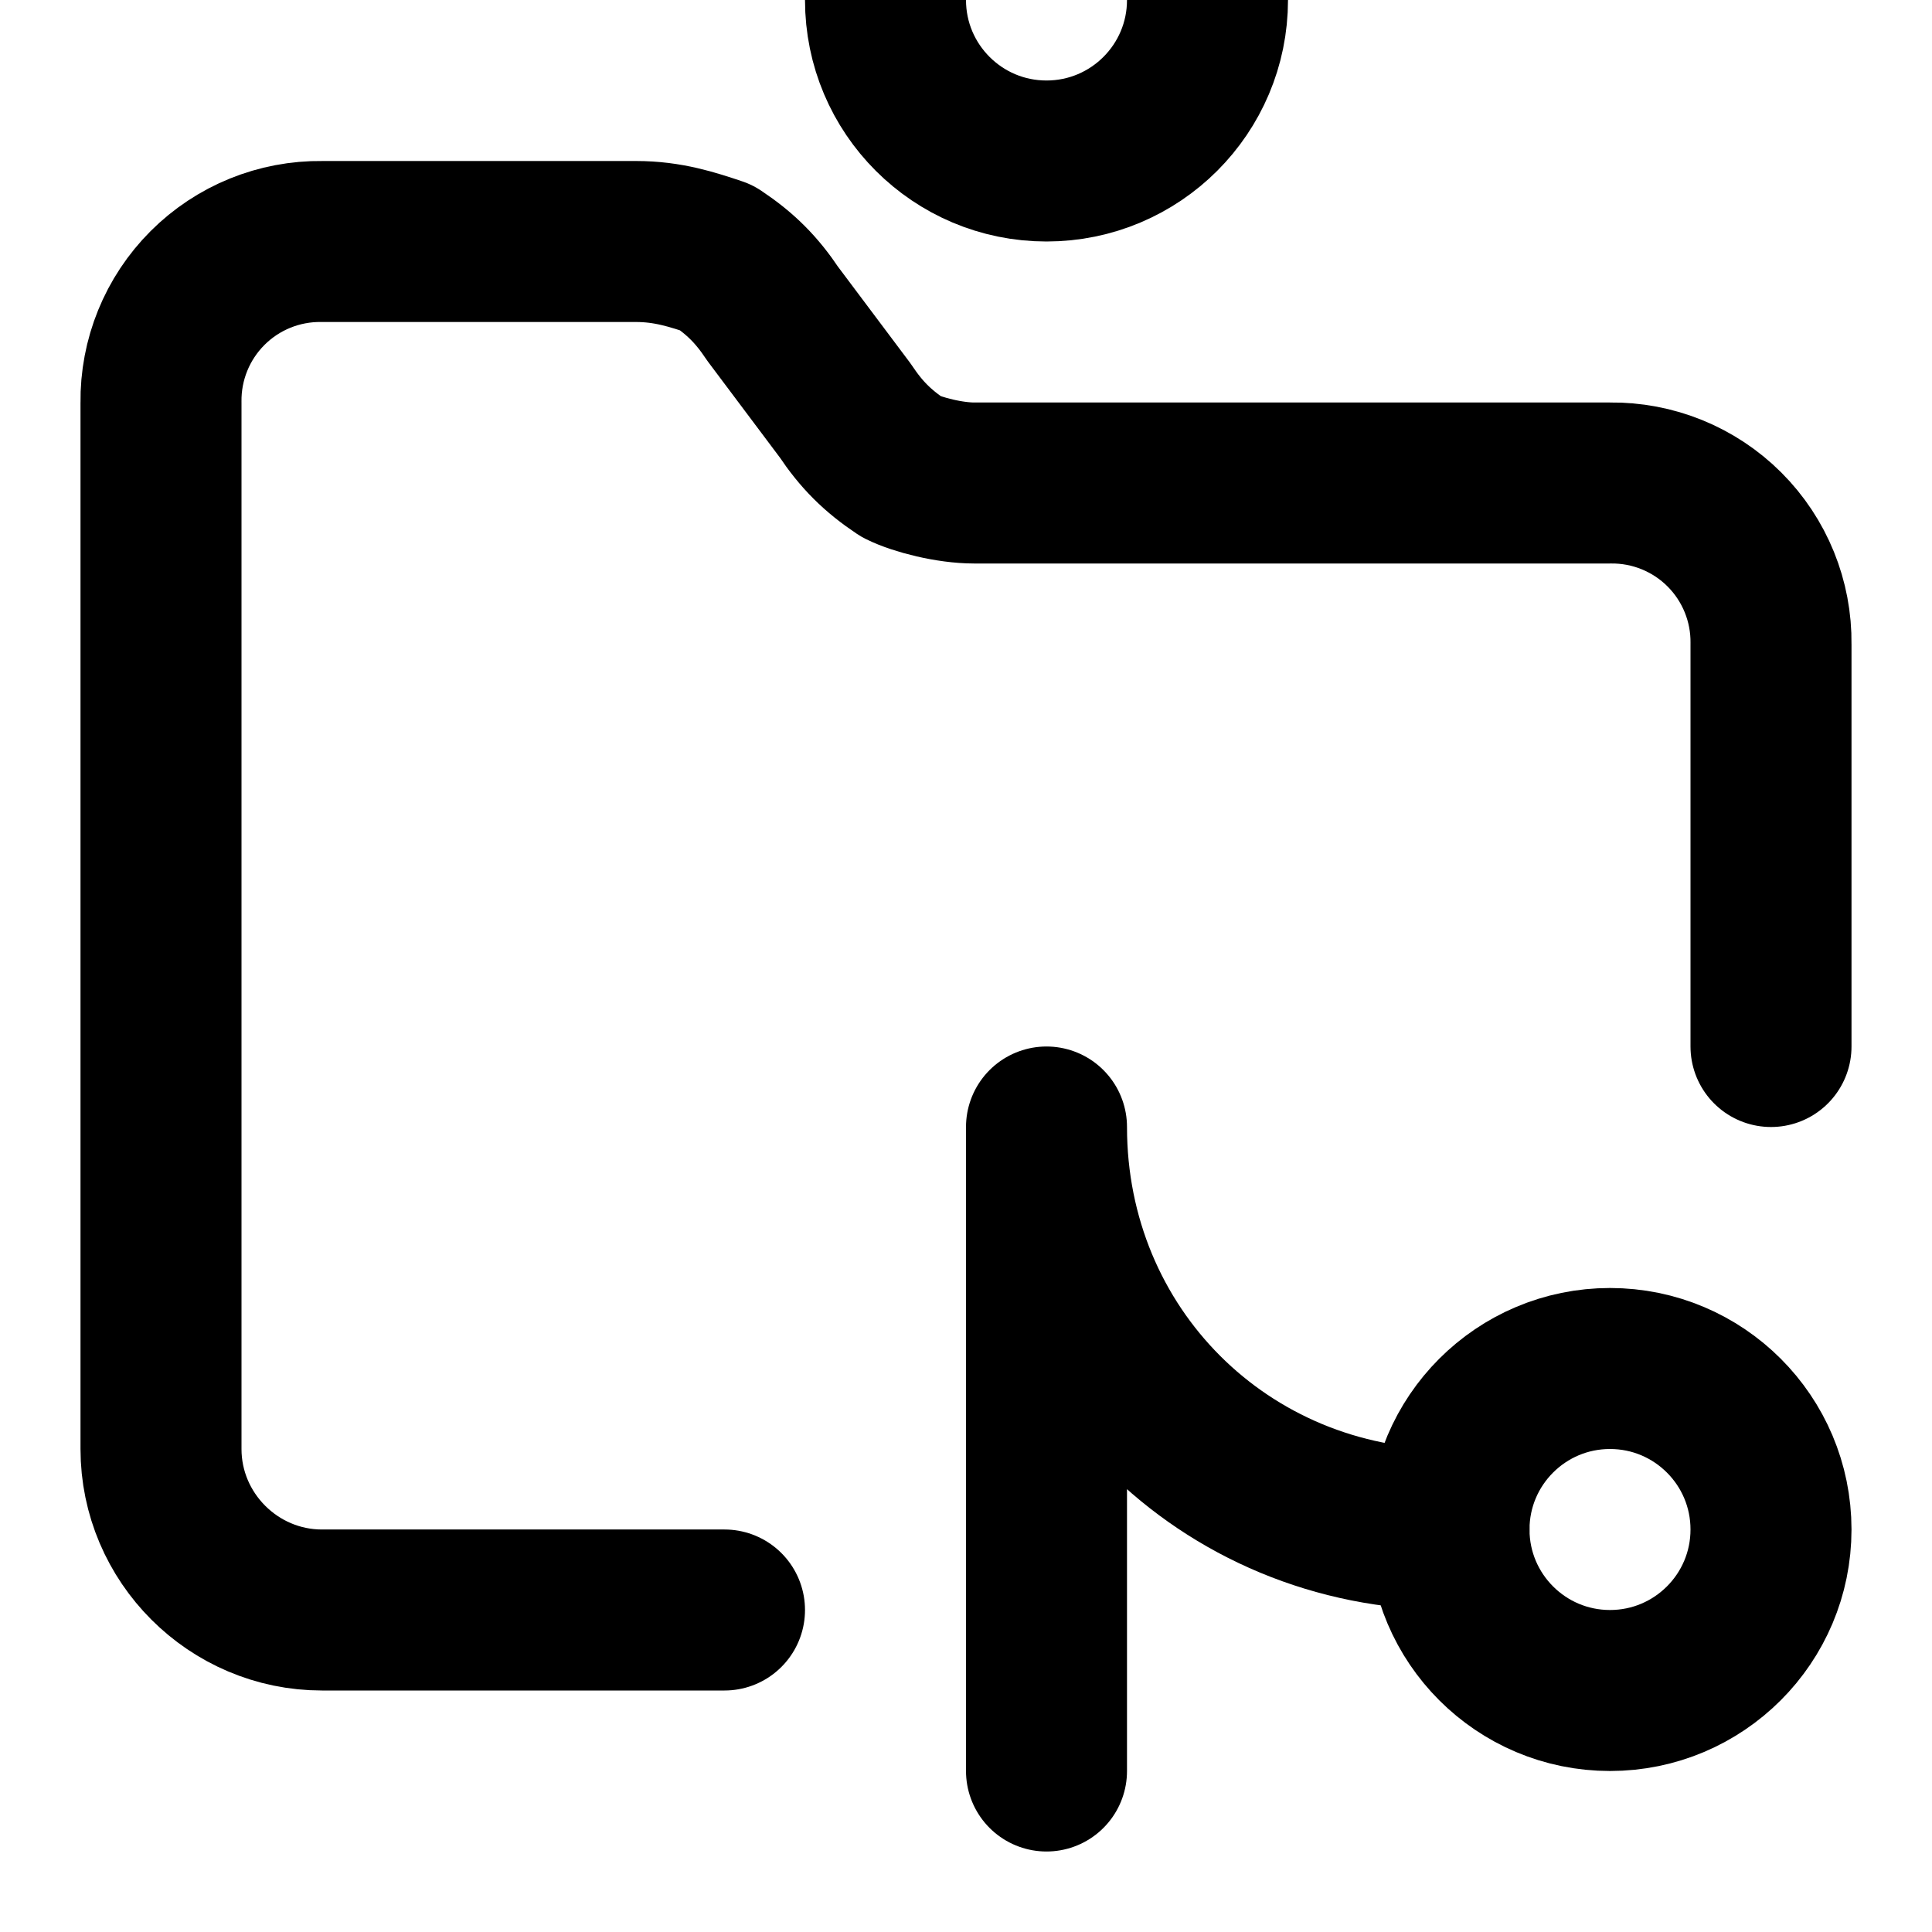
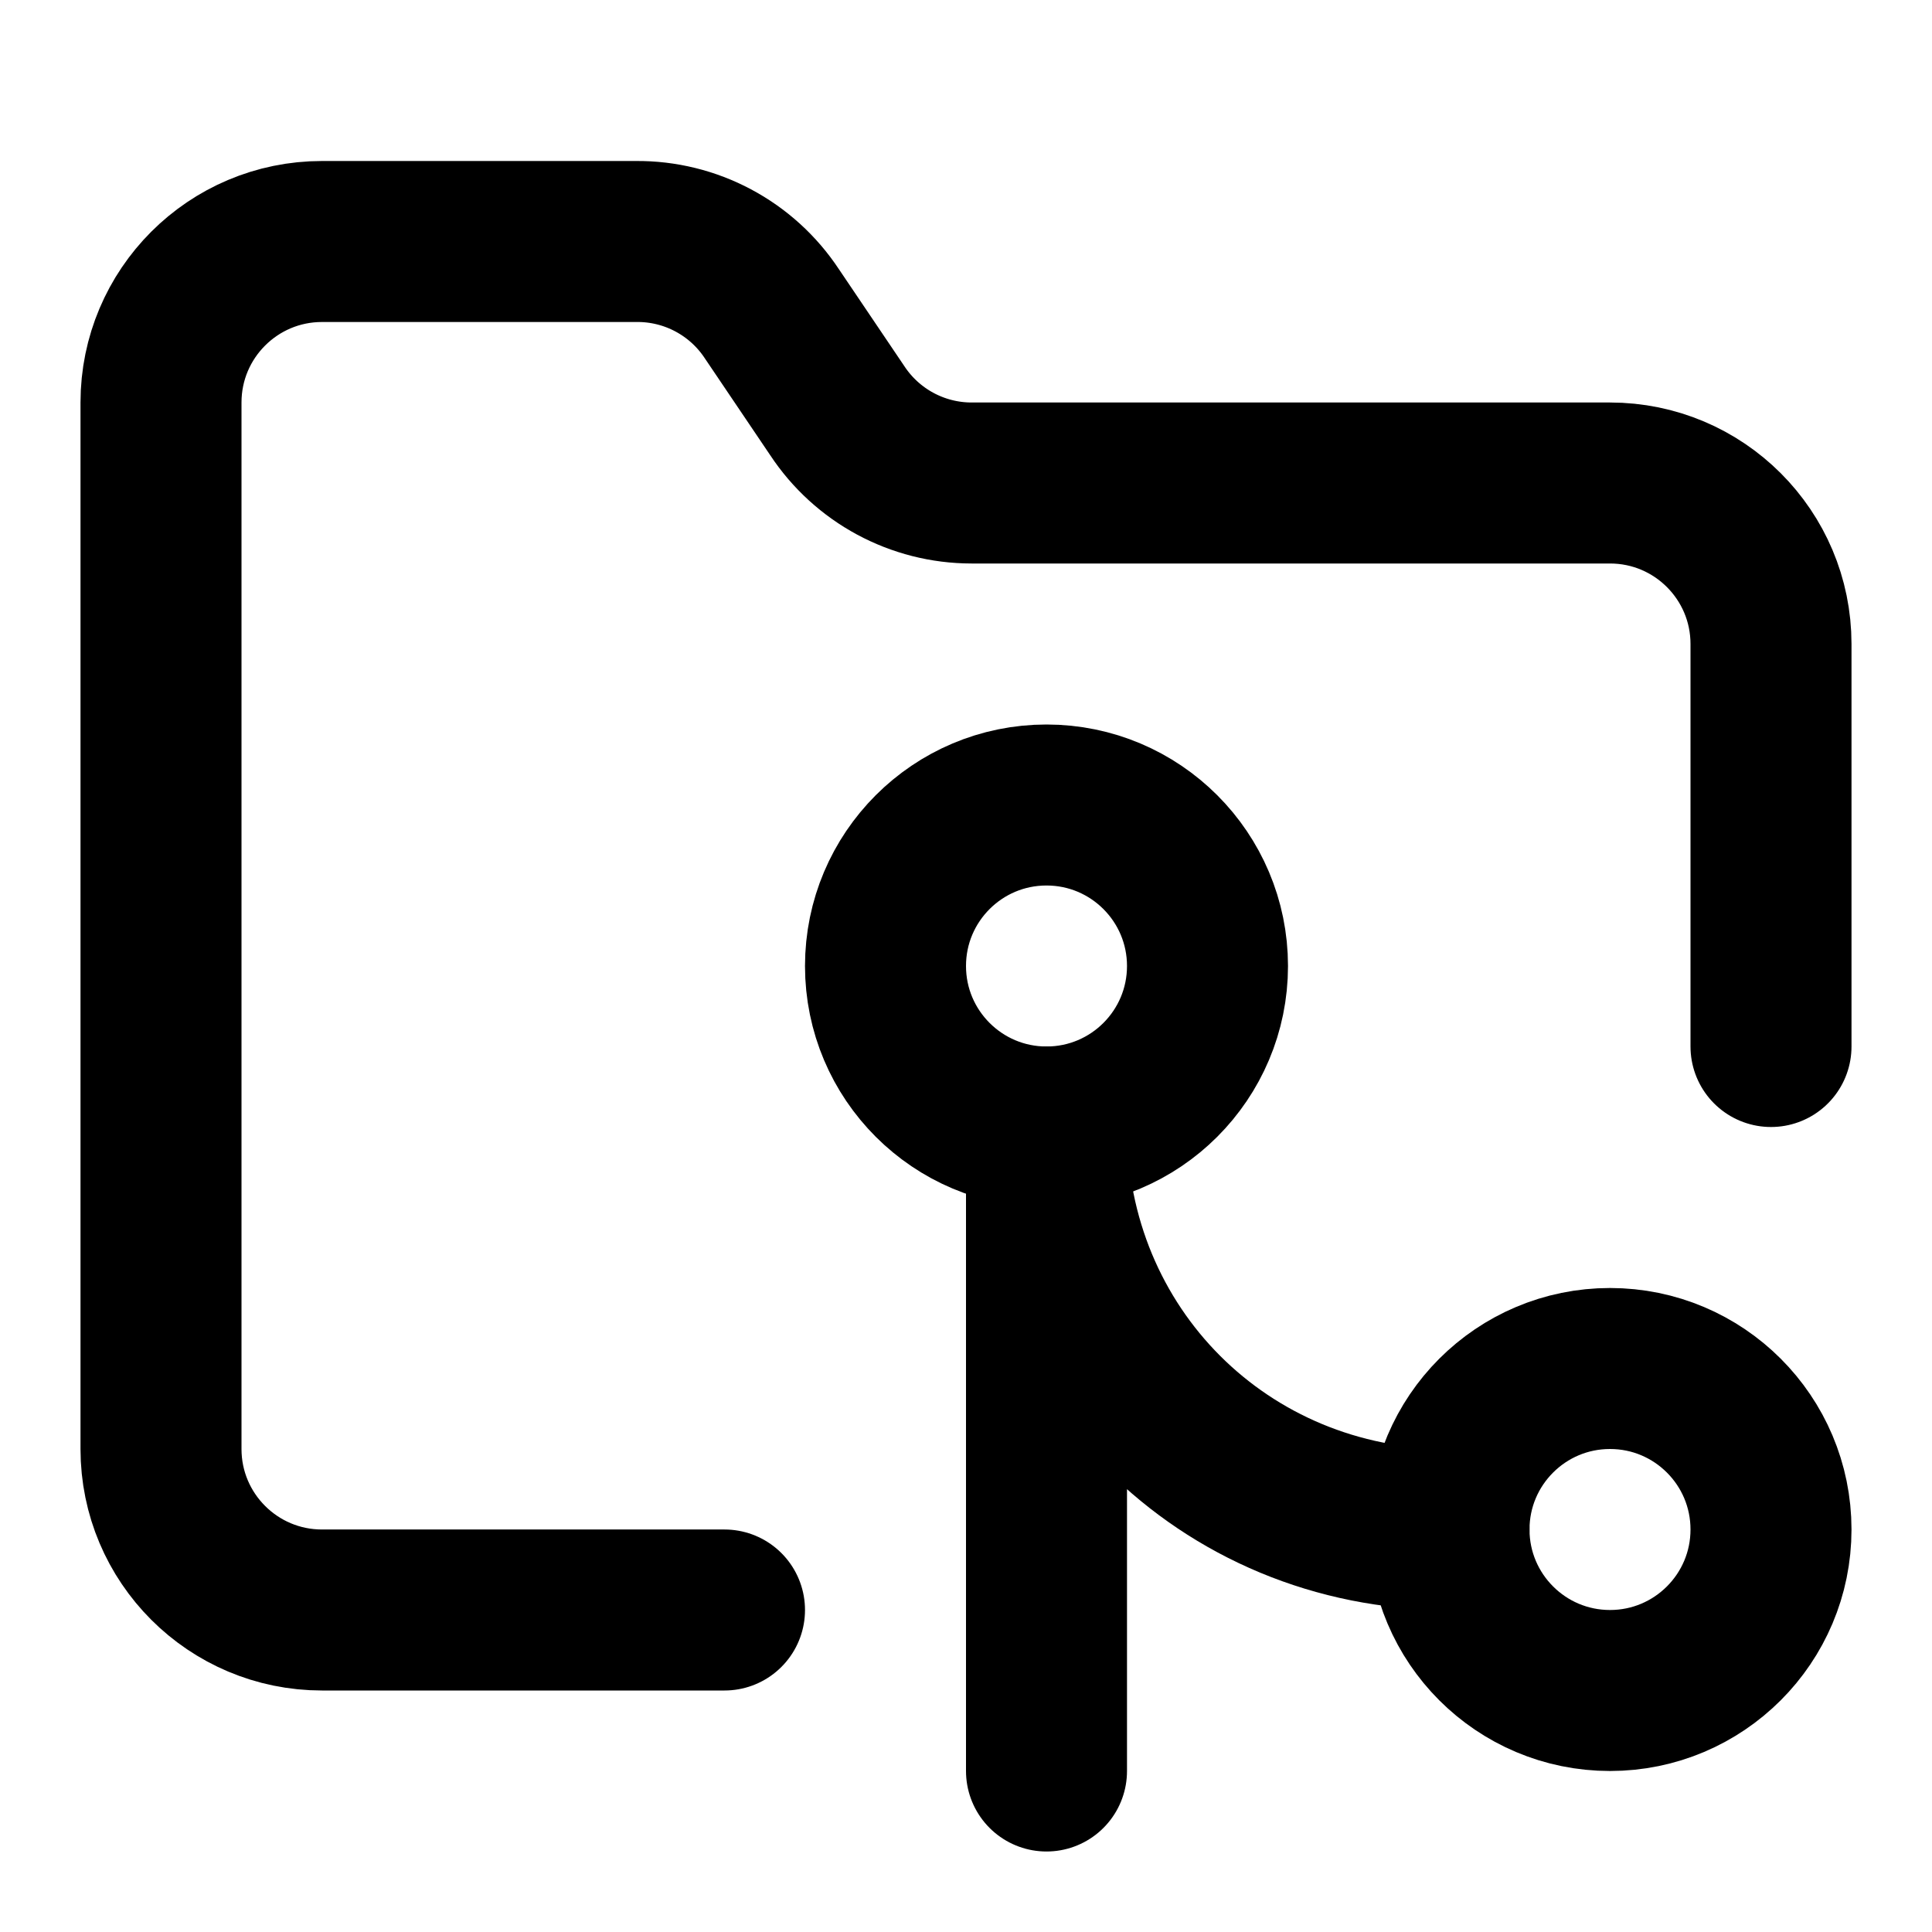
<svg xmlns="http://www.w3.org/2000/svg" width="24" height="24" viewBox="0 0 24 24" fill="none" stroke="currentColor" stroke-width="2" stroke-linecap="round" stroke-linejoin="round">
-   <path d="M22 13V8a1.974 1.974 0 0 0-2-2h-7.9c-.3 0-.7-.1-.9-.2-.3-.2-.5-.4-.7-.7l-.9-1.2c-.2-.3-.4-.5-.7-.7-.3-.1-.6-.2-1-.2H4a1.974 1.974 0 0 0-2 2v13c0 1.1.9 2 2 2h5" />
+   <path d="M9 20H4a2 2 0 0 1-2-2V5a2 2 0 0 1 2-2h3.9a2 2 0 0 1 1.69.9l.81 1.2a2 2 0 0 0 1.67.9H20a2 2 0 0 1 2 2v5" />
+   <circle cx="13" cy="12" r="2" />
+   <path d="M18 19c-2.8 0-5-2.2-5-5v8" />
  <circle cx="20" cy="19" r="2" />
-   <circle cx="13" cy="12." r="2" />
-   <path d="M18 19c-2.8 0-5-2.2-5-5v8" />
</svg>
